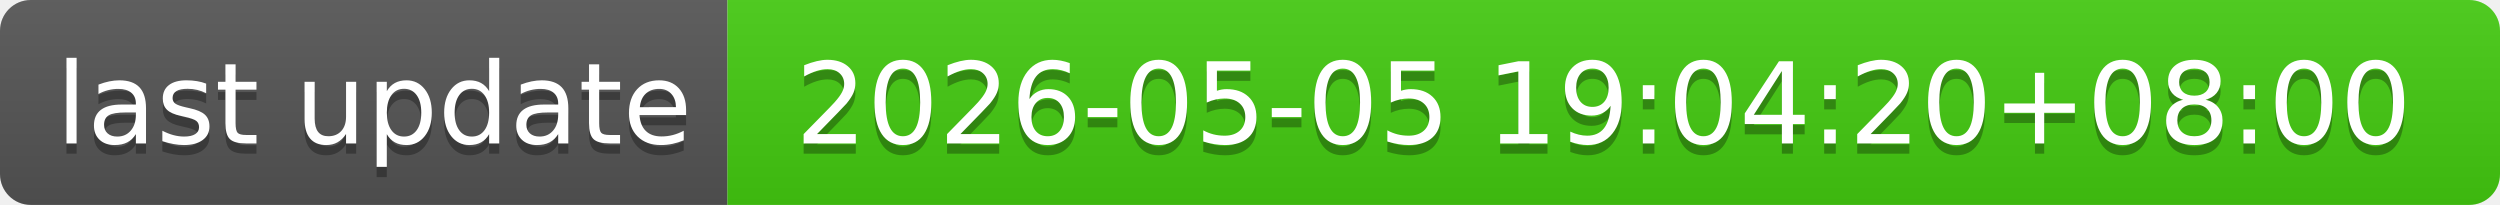
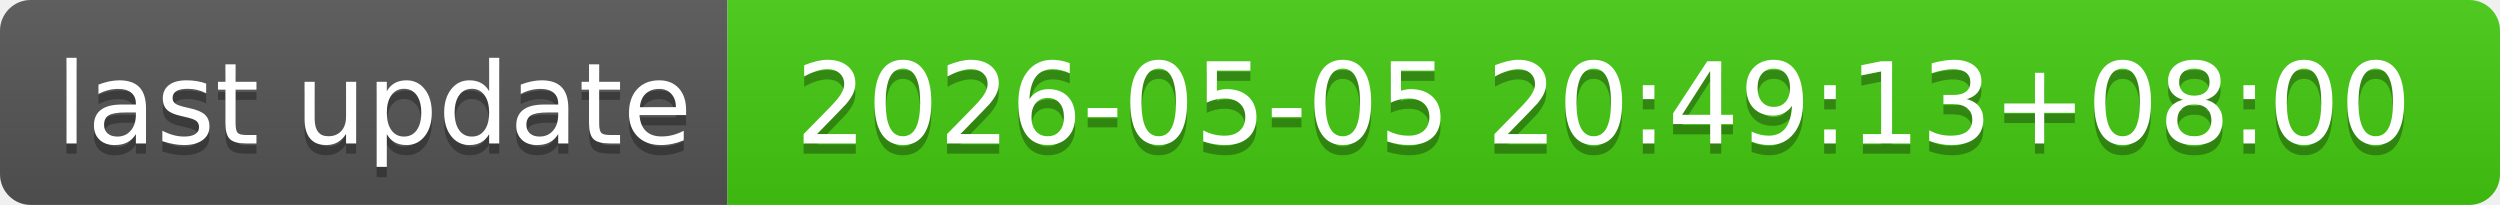
- <svg xmlns="http://www.w3.org/2000/svg" width="244" height="20" role="img" aria-label="last update: 2026-05-05 19:04:20+08:00">
+ <svg xmlns="http://www.w3.org/2000/svg" width="244" height="20" role="img" aria-label="last update: 2026-05-05 20:49:13+08:00">
  <linearGradient id="s" x2="0" y2="100%">
    <stop offset="0" stop-color="#bbb" stop-opacity=".1" />
    <stop offset="1" stop-opacity=".1" />
  </linearGradient>
  <clipPath id="r">
    <rect width="244" height="20" rx="3" fill="#fff" />
  </clipPath>
  <g clip-path="url(#r)">
    <rect width="71" height="20" fill="#555" />
    <rect x="71" width="173" height="20" fill="#4c1" />
    <rect width="244" height="20" fill="url(#s)" />
  </g>
  <g fill="#fff" text-anchor="middle" font-family="Verdana,Geneva,DejaVu Sans,sans-serif" text-rendering="geometricPrecision" font-size="110">
    <text aria-hidden="true" x="365" y="150" fill="#010101" fill-opacity=".3" transform="scale(.1)" textLength="610">last update</text>
    <text x="365" y="140" transform="scale(.1)" fill="#fff" textLength="610">last update</text>
-     <text aria-hidden="true" x="1565" y="150" fill="#010101" fill-opacity=".3" transform="scale(.1)" textLength="1630">2026-05-05 19:04:20+08:00</text>
-     <text x="1565" y="140" transform="scale(.1)" fill="#fff" textLength="1630">2026-05-05 19:04:20+08:00</text>
+     <text aria-hidden="true" x="1565" y="150" fill="#010101" fill-opacity=".3" transform="scale(.1)" textLength="1630">2026-05-05 20:49:13+08:00</text>
+     <text x="1565" y="140" transform="scale(.1)" fill="#fff" textLength="1630">2026-05-05 20:49:13+08:00</text>
  </g>
</svg>
